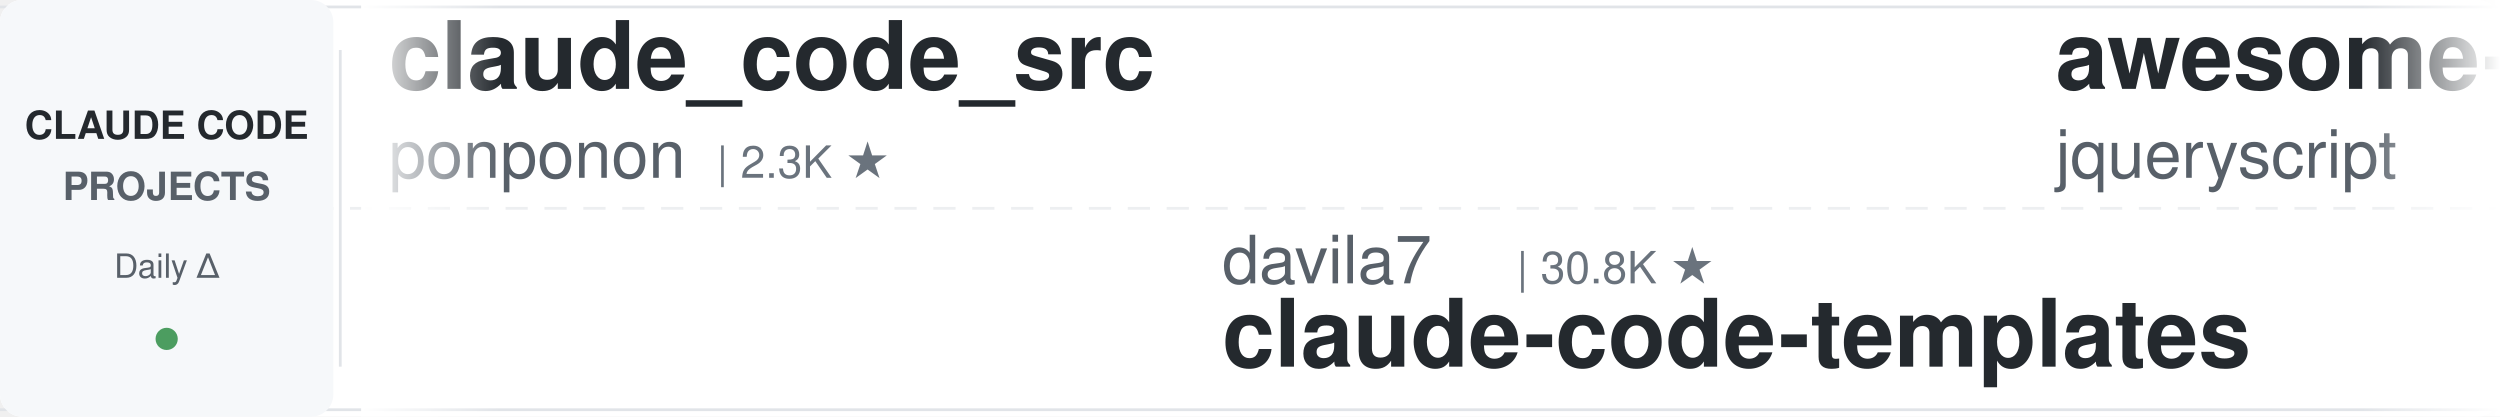
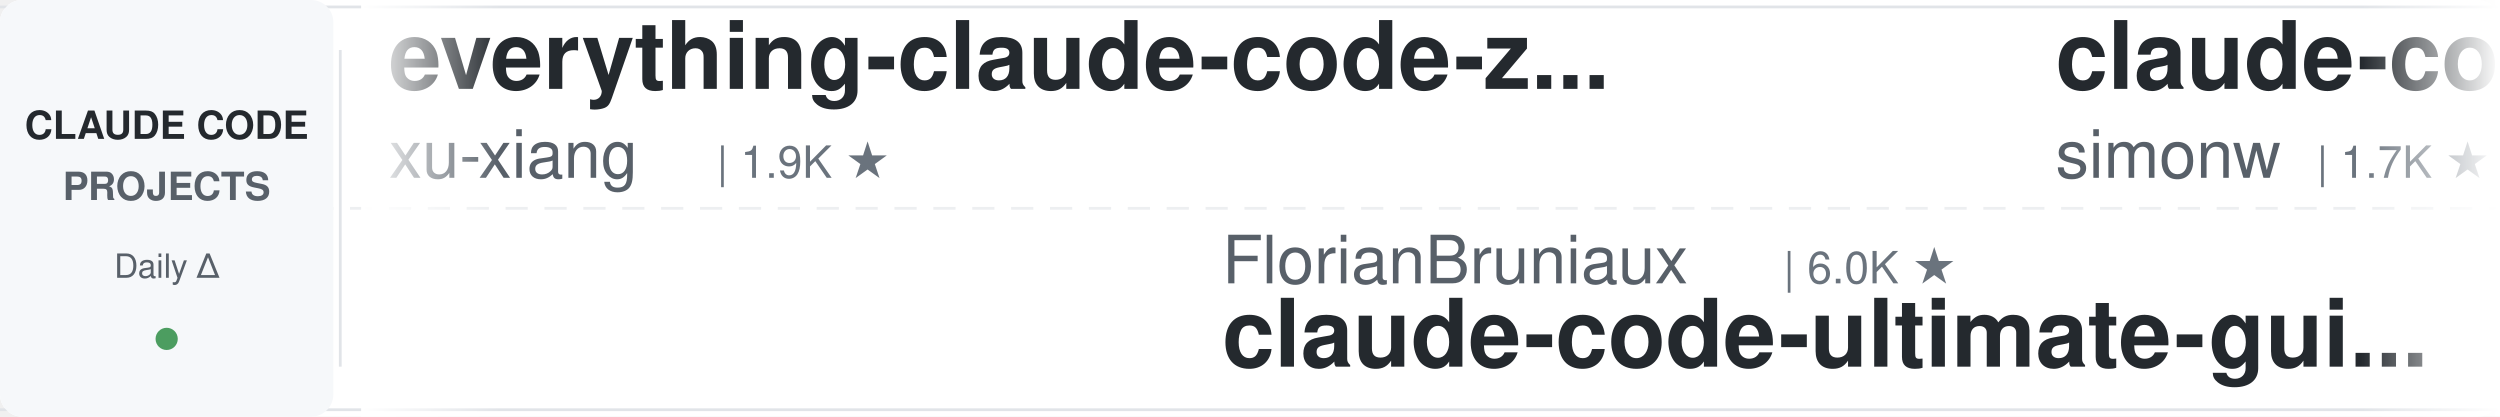
<svg xmlns="http://www.w3.org/2000/svg" width="900" height="150">
  <defs>
    <linearGradient id="leftFade" x1="0%" y1="0%" x2="100%" y2="0%">
      <stop offset="0%" style="stop-color:#ffffff;stop-opacity:1" />
      <stop offset="100%" style="stop-color:#ffffff;stop-opacity:0" />
    </linearGradient>
    <linearGradient id="rightFade" x1="0%" y1="0%" x2="100%" y2="0%">
      <stop offset="0%" style="stop-color:#ffffff;stop-opacity:0" />
      <stop offset="100%" style="stop-color:#ffffff;stop-opacity:1" />
    </linearGradient>
  </defs>
  <rect width="900" height="150" fill="#ffffff" rx="8" />
  <rect x="0" y="2" width="900" height="1" fill="#e1e4e8" />
  <rect x="0" y="147" width="900" height="1" fill="#e1e4e8" />
  <line x1="0" y1="75" x2="900" y2="75" stroke="#e1e4e8" stroke-width="1" stroke-dasharray="8 6" opacity="0.6" />
  <rect x="0" y="0" width="120" height="150" fill="#f6f8fa" rx="8" />
  <text x="60" y="50" font-family="-apple-system, BlinkMacSystemFont, 'Segoe UI', Helvetica, Arial, sans-serif" font-size="14" font-weight="600" fill="#24292e" text-anchor="middle">CLAUDE CODE</text>
  <text x="60" y="72" font-family="-apple-system, BlinkMacSystemFont, 'Segoe UI', Helvetica, Arial, sans-serif" font-size="14" font-weight="600" fill="#586069" text-anchor="middle">PROJECTS</text>
  <text x="60" y="100" font-family="-apple-system, BlinkMacSystemFont, 'Segoe UI', Helvetica, Arial, sans-serif" font-size="12" font-weight="500" fill="#586069" text-anchor="middle">Daily Δ</text>
  <circle cx="60" cy="122" r="4" fill="#22863a" opacity="0.8" />
  <rect x="122" y="18" width="1" height="114" fill="#e1e4e8" />
  <clipPath id="tickerClip">
    <rect x="130" y="0" width="770" height="150" />
  </clipPath>
  <g clip-path="url(#tickerClip)">
    <g id="tickerItems">
      <animateTransform attributeName="transform" attributeType="XML" type="translate" from="0 0" to="-3000 0" dur="54s" repeatCount="indefinite" />
      <g transform="translate(0, 0)">
-         <text x="140" y="32" font-family="-apple-system, BlinkMacSystemFont, 'Segoe UI', Helvetica, Arial, sans-serif" font-size="34" font-weight="600" fill="#24292e">claude_code_src</text>
-         <text x="140" y="64" font-family="-apple-system, BlinkMacSystemFont, 'Segoe UI', Helvetica, Arial, sans-serif" font-size="24" font-weight="400" fill="#586069">ponponon</text>
-         <text x="258" y="64" font-family="-apple-system, BlinkMacSystemFont, 'Segoe UI', Helvetica, Arial, sans-serif" font-size="16" font-weight="500" fill="#6a737d">| 2.3K ★</text>
+         <text x="140" y="32" font-family="-apple-system, BlinkMacSystemFont, 'Segoe UI', Helvetica, Arial, sans-serif" font-size="34" font-weight="600" fill="#24292e">everything-claude-code-z...</text>
+         <text x="140" y="64" font-family="-apple-system, BlinkMacSystemFont, 'Segoe UI', Helvetica, Arial, sans-serif" font-size="24" font-weight="400" fill="#586069">xu-xiang</text>
+         <text x="258" y="64" font-family="-apple-system, BlinkMacSystemFont, 'Segoe UI', Helvetica, Arial, sans-serif" font-size="16" font-weight="500" fill="#6a737d">| 1.9K ★</text>
      </g>
      <g transform="translate(300, 0)">
-         <text x="140" y="102" font-family="-apple-system, BlinkMacSystemFont, 'Segoe UI', Helvetica, Arial, sans-serif" font-size="24" font-weight="400" fill="#586069">davila7</text>
-         <text x="246" y="102" font-family="-apple-system, BlinkMacSystemFont, 'Segoe UI', Helvetica, Arial, sans-serif" font-size="16" font-weight="500" fill="#6a737d">| 30.8K ★</text>
-         <text x="140" y="132" font-family="-apple-system, BlinkMacSystemFont, 'Segoe UI', Helvetica, Arial, sans-serif" font-size="34" font-weight="600" fill="#24292e">claude-code-templates</text>
+         <text x="140" y="102" font-family="-apple-system, BlinkMacSystemFont, 'Segoe UI', Helvetica, Arial, sans-serif" font-size="24" font-weight="400" fill="#586069">FlorianBruniaux</text>
+         <text x="342" y="102" font-family="-apple-system, BlinkMacSystemFont, 'Segoe UI', Helvetica, Arial, sans-serif" font-size="16" font-weight="500" fill="#6a737d">| 6.0K ★</text>
+         <text x="140" y="132" font-family="-apple-system, BlinkMacSystemFont, 'Segoe UI', Helvetica, Arial, sans-serif" font-size="34" font-weight="600" fill="#24292e">claude-code-ultimate-gui...</text>
      </g>
      <g transform="translate(600, 0)">
-         <text x="140" y="32" font-family="-apple-system, BlinkMacSystemFont, 'Segoe UI', Helvetica, Arial, sans-serif" font-size="34" font-weight="600" fill="#24292e">awesome-claude-code</text>
-         <text x="140" y="64" font-family="-apple-system, BlinkMacSystemFont, 'Segoe UI', Helvetica, Arial, sans-serif" font-size="24" font-weight="400" fill="#586069">jqueryscript</text>
-         <text x="306" y="64" font-family="-apple-system, BlinkMacSystemFont, 'Segoe UI', Helvetica, Arial, sans-serif" font-size="16" font-weight="500" fill="#6a737d">| 516 ★</text>
+         <text x="140" y="32" font-family="-apple-system, BlinkMacSystemFont, 'Segoe UI', Helvetica, Arial, sans-serif" font-size="34" font-weight="600" fill="#24292e">claude-code-transcripts</text>
+         <text x="140" y="64" font-family="-apple-system, BlinkMacSystemFont, 'Segoe UI', Helvetica, Arial, sans-serif" font-size="24" font-weight="400" fill="#586069">simonw</text>
+         <text x="234" y="64" font-family="-apple-system, BlinkMacSystemFont, 'Segoe UI', Helvetica, Arial, sans-serif" font-size="16" font-weight="500" fill="#6a737d">| 1.7K ★</text>
      </g>
      <g transform="translate(900, 0)">
-         <text x="140" y="102" font-family="-apple-system, BlinkMacSystemFont, 'Segoe UI', Helvetica, Arial, sans-serif" font-size="24" font-weight="400" fill="#586069">alejandrobalderas</text>
-         <text x="366" y="102" font-family="-apple-system, BlinkMacSystemFont, 'Segoe UI', Helvetica, Arial, sans-serif" font-size="16" font-weight="500" fill="#6a737d">| 2.8K ★</text>
-         <text x="140" y="132" font-family="-apple-system, BlinkMacSystemFont, 'Segoe UI', Helvetica, Arial, sans-serif" font-size="34" font-weight="600" fill="#24292e">claude-code-from-source</text>
+         <text x="140" y="102" font-family="-apple-system, BlinkMacSystemFont, 'Segoe UI', Helvetica, Arial, sans-serif" font-size="24" font-weight="400" fill="#586069">affaan-m</text>
+         <text x="258" y="102" font-family="-apple-system, BlinkMacSystemFont, 'Segoe UI', Helvetica, Arial, sans-serif" font-size="16" font-weight="500" fill="#6a737d">| 260.3K ★</text>
+         <text x="140" y="132" font-family="-apple-system, BlinkMacSystemFont, 'Segoe UI', Helvetica, Arial, sans-serif" font-size="34" font-weight="600" fill="#24292e">ECC</text>
      </g>
      <g transform="translate(1200, 0)">
-         <text x="140" y="32" font-family="-apple-system, BlinkMacSystemFont, 'Segoe UI', Helvetica, Arial, sans-serif" font-size="34" font-weight="600" fill="#24292e">claude-code-harness</text>
-         <text x="140" y="64" font-family="-apple-system, BlinkMacSystemFont, 'Segoe UI', Helvetica, Arial, sans-serif" font-size="24" font-weight="400" fill="#586069">Chachamaru127</text>
-         <text x="318" y="64" font-family="-apple-system, BlinkMacSystemFont, 'Segoe UI', Helvetica, Arial, sans-serif" font-size="16" font-weight="500" fill="#6a737d">| 3.1K ★</text>
+         <text x="140" y="32" font-family="-apple-system, BlinkMacSystemFont, 'Segoe UI', Helvetica, Arial, sans-serif" font-size="34" font-weight="600" fill="#24292e">claude-code-from-source</text>
+         <text x="140" y="64" font-family="-apple-system, BlinkMacSystemFont, 'Segoe UI', Helvetica, Arial, sans-serif" font-size="24" font-weight="400" fill="#586069">alejandrobalderas</text>
+         <text x="366" y="64" font-family="-apple-system, BlinkMacSystemFont, 'Segoe UI', Helvetica, Arial, sans-serif" font-size="16" font-weight="500" fill="#6a737d">| 2.8K ★</text>
      </g>
      <g transform="translate(1500, 0)">
-         <text x="140" y="102" font-family="-apple-system, BlinkMacSystemFont, 'Segoe UI', Helvetica, Arial, sans-serif" font-size="24" font-weight="400" fill="#586069">ykdojo</text>
-         <text x="234" y="102" font-family="-apple-system, BlinkMacSystemFont, 'Segoe UI', Helvetica, Arial, sans-serif" font-size="16" font-weight="500" fill="#6a737d">| 10.1K ★</text>
-         <text x="140" y="132" font-family="-apple-system, BlinkMacSystemFont, 'Segoe UI', Helvetica, Arial, sans-serif" font-size="34" font-weight="600" fill="#24292e">claude-code-tips</text>
+         <text x="140" y="102" font-family="-apple-system, BlinkMacSystemFont, 'Segoe UI', Helvetica, Arial, sans-serif" font-size="24" font-weight="400" fill="#586069">SeemSeam</text>
+         <text x="258" y="102" font-family="-apple-system, BlinkMacSystemFont, 'Segoe UI', Helvetica, Arial, sans-serif" font-size="16" font-weight="500" fill="#6a737d">| 3.5K ★</text>
+         <text x="140" y="132" font-family="-apple-system, BlinkMacSystemFont, 'Segoe UI', Helvetica, Arial, sans-serif" font-size="34" font-weight="600" fill="#24292e">claude_codex_bridge</text>
      </g>
      <g transform="translate(1800, 0)">
-         <text x="140" y="32" font-family="-apple-system, BlinkMacSystemFont, 'Segoe UI', Helvetica, Arial, sans-serif" font-size="34" font-weight="600" fill="#24292e">awesome-claude-code-tool...</text>
-         <text x="140" y="64" font-family="-apple-system, BlinkMacSystemFont, 'Segoe UI', Helvetica, Arial, sans-serif" font-size="24" font-weight="400" fill="#586069">rohitg00</text>
-         <text x="258" y="64" font-family="-apple-system, BlinkMacSystemFont, 'Segoe UI', Helvetica, Arial, sans-serif" font-size="16" font-weight="500" fill="#6a737d">| 2.6K ★</text>
+         <text x="140" y="32" font-family="-apple-system, BlinkMacSystemFont, 'Segoe UI', Helvetica, Arial, sans-serif" font-size="34" font-weight="600" fill="#24292e">everything-claude-code</text>
+         <text x="140" y="64" font-family="-apple-system, BlinkMacSystemFont, 'Segoe UI', Helvetica, Arial, sans-serif" font-size="24" font-weight="400" fill="#586069">WorldFlowAI</text>
+         <text x="294" y="64" font-family="-apple-system, BlinkMacSystemFont, 'Segoe UI', Helvetica, Arial, sans-serif" font-size="16" font-weight="500" fill="#6a737d">| 3.0K ★</text>
      </g>
      <g transform="translate(2100, 0)">
-         <text x="140" y="102" font-family="-apple-system, BlinkMacSystemFont, 'Segoe UI', Helvetica, Arial, sans-serif" font-size="24" font-weight="400" fill="#586069">simonw</text>
-         <text x="234" y="102" font-family="-apple-system, BlinkMacSystemFont, 'Segoe UI', Helvetica, Arial, sans-serif" font-size="16" font-weight="500" fill="#6a737d">| 1.7K ★</text>
-         <text x="140" y="132" font-family="-apple-system, BlinkMacSystemFont, 'Segoe UI', Helvetica, Arial, sans-serif" font-size="34" font-weight="600" fill="#24292e">claude-code-transcripts</text>
+         <text x="140" y="102" font-family="-apple-system, BlinkMacSystemFont, 'Segoe UI', Helvetica, Arial, sans-serif" font-size="24" font-weight="400" fill="#586069">musistudio</text>
+         <text x="282" y="102" font-family="-apple-system, BlinkMacSystemFont, 'Segoe UI', Helvetica, Arial, sans-serif" font-size="16" font-weight="500" fill="#6a737d">| 37.3K ★</text>
+         <text x="140" y="132" font-family="-apple-system, BlinkMacSystemFont, 'Segoe UI', Helvetica, Arial, sans-serif" font-size="34" font-weight="600" fill="#24292e">claude-code-router</text>
      </g>
      <g transform="translate(2400, 0)">
-         <text x="140" y="32" font-family="-apple-system, BlinkMacSystemFont, 'Segoe UI', Helvetica, Arial, sans-serif" font-size="34" font-weight="600" fill="#24292e">claude_codex_bridge</text>
-         <text x="140" y="64" font-family="-apple-system, BlinkMacSystemFont, 'Segoe UI', Helvetica, Arial, sans-serif" font-size="24" font-weight="400" fill="#586069">SeemSeam</text>
-         <text x="258" y="64" font-family="-apple-system, BlinkMacSystemFont, 'Segoe UI', Helvetica, Arial, sans-serif" font-size="16" font-weight="500" fill="#6a737d">| 3.5K ★</text>
+         <text x="140" y="32" font-family="-apple-system, BlinkMacSystemFont, 'Segoe UI', Helvetica, Arial, sans-serif" font-size="34" font-weight="600" fill="#24292e">skills</text>
+         <text x="140" y="64" font-family="-apple-system, BlinkMacSystemFont, 'Segoe UI', Helvetica, Arial, sans-serif" font-size="24" font-weight="400" fill="#586069">anthropics</text>
+         <text x="282" y="64" font-family="-apple-system, BlinkMacSystemFont, 'Segoe UI', Helvetica, Arial, sans-serif" font-size="16" font-weight="500" fill="#6a737d">| 176.7K ★</text>
      </g>
      <g transform="translate(2700, 0)">
-         <text x="140" y="102" font-family="-apple-system, BlinkMacSystemFont, 'Segoe UI', Helvetica, Arial, sans-serif" font-size="24" font-weight="400" fill="#586069">Cranot</text>
-         <text x="234" y="102" font-family="-apple-system, BlinkMacSystemFont, 'Segoe UI', Helvetica, Arial, sans-serif" font-size="16" font-weight="500" fill="#6a737d">| 2.9K ★</text>
-         <text x="140" y="132" font-family="-apple-system, BlinkMacSystemFont, 'Segoe UI', Helvetica, Arial, sans-serif" font-size="34" font-weight="600" fill="#24292e">claude-code-guide</text>
+         <text x="140" y="102" font-family="-apple-system, BlinkMacSystemFont, 'Segoe UI', Helvetica, Arial, sans-serif" font-size="24" font-weight="400" fill="#586069">ChrisWiles</text>
+         <text x="282" y="102" font-family="-apple-system, BlinkMacSystemFont, 'Segoe UI', Helvetica, Arial, sans-serif" font-size="16" font-weight="500" fill="#6a737d">| 6.1K ★</text>
+         <text x="140" y="132" font-family="-apple-system, BlinkMacSystemFont, 'Segoe UI', Helvetica, Arial, sans-serif" font-size="34" font-weight="600" fill="#24292e">claude-code-showcase</text>
      </g>
      <g transform="translate(3000, 0)">
-         <text x="140" y="32" font-family="-apple-system, BlinkMacSystemFont, 'Segoe UI', Helvetica, Arial, sans-serif" font-size="34" font-weight="600" fill="#24292e">claude_code_src</text>
-         <text x="140" y="64" font-family="-apple-system, BlinkMacSystemFont, 'Segoe UI', Helvetica, Arial, sans-serif" font-size="24" font-weight="400" fill="#586069">ponponon</text>
-         <text x="258" y="64" font-family="-apple-system, BlinkMacSystemFont, 'Segoe UI', Helvetica, Arial, sans-serif" font-size="16" font-weight="500" fill="#6a737d">| 2.3K ★</text>
+         <text x="140" y="32" font-family="-apple-system, BlinkMacSystemFont, 'Segoe UI', Helvetica, Arial, sans-serif" font-size="34" font-weight="600" fill="#24292e">everything-claude-code-z...</text>
+         <text x="140" y="64" font-family="-apple-system, BlinkMacSystemFont, 'Segoe UI', Helvetica, Arial, sans-serif" font-size="24" font-weight="400" fill="#586069">xu-xiang</text>
+         <text x="258" y="64" font-family="-apple-system, BlinkMacSystemFont, 'Segoe UI', Helvetica, Arial, sans-serif" font-size="16" font-weight="500" fill="#6a737d">| 1.9K ★</text>
      </g>
      <g transform="translate(3300, 0)">
-         <text x="140" y="102" font-family="-apple-system, BlinkMacSystemFont, 'Segoe UI', Helvetica, Arial, sans-serif" font-size="24" font-weight="400" fill="#586069">davila7</text>
-         <text x="246" y="102" font-family="-apple-system, BlinkMacSystemFont, 'Segoe UI', Helvetica, Arial, sans-serif" font-size="16" font-weight="500" fill="#6a737d">| 30.8K ★</text>
-         <text x="140" y="132" font-family="-apple-system, BlinkMacSystemFont, 'Segoe UI', Helvetica, Arial, sans-serif" font-size="34" font-weight="600" fill="#24292e">claude-code-templates</text>
+         <text x="140" y="102" font-family="-apple-system, BlinkMacSystemFont, 'Segoe UI', Helvetica, Arial, sans-serif" font-size="24" font-weight="400" fill="#586069">FlorianBruniaux</text>
+         <text x="342" y="102" font-family="-apple-system, BlinkMacSystemFont, 'Segoe UI', Helvetica, Arial, sans-serif" font-size="16" font-weight="500" fill="#6a737d">| 6.0K ★</text>
+         <text x="140" y="132" font-family="-apple-system, BlinkMacSystemFont, 'Segoe UI', Helvetica, Arial, sans-serif" font-size="34" font-weight="600" fill="#24292e">claude-code-ultimate-gui...</text>
      </g>
      <g transform="translate(3600, 0)">
-         <text x="140" y="32" font-family="-apple-system, BlinkMacSystemFont, 'Segoe UI', Helvetica, Arial, sans-serif" font-size="34" font-weight="600" fill="#24292e">awesome-claude-code</text>
-         <text x="140" y="64" font-family="-apple-system, BlinkMacSystemFont, 'Segoe UI', Helvetica, Arial, sans-serif" font-size="24" font-weight="400" fill="#586069">jqueryscript</text>
-         <text x="306" y="64" font-family="-apple-system, BlinkMacSystemFont, 'Segoe UI', Helvetica, Arial, sans-serif" font-size="16" font-weight="500" fill="#6a737d">| 516 ★</text>
+         <text x="140" y="32" font-family="-apple-system, BlinkMacSystemFont, 'Segoe UI', Helvetica, Arial, sans-serif" font-size="34" font-weight="600" fill="#24292e">claude-code-transcripts</text>
+         <text x="140" y="64" font-family="-apple-system, BlinkMacSystemFont, 'Segoe UI', Helvetica, Arial, sans-serif" font-size="24" font-weight="400" fill="#586069">simonw</text>
+         <text x="234" y="64" font-family="-apple-system, BlinkMacSystemFont, 'Segoe UI', Helvetica, Arial, sans-serif" font-size="16" font-weight="500" fill="#6a737d">| 1.7K ★</text>
      </g>
      <g transform="translate(3900, 0)">
-         <text x="140" y="102" font-family="-apple-system, BlinkMacSystemFont, 'Segoe UI', Helvetica, Arial, sans-serif" font-size="24" font-weight="400" fill="#586069">alejandrobalderas</text>
-         <text x="366" y="102" font-family="-apple-system, BlinkMacSystemFont, 'Segoe UI', Helvetica, Arial, sans-serif" font-size="16" font-weight="500" fill="#6a737d">| 2.8K ★</text>
-         <text x="140" y="132" font-family="-apple-system, BlinkMacSystemFont, 'Segoe UI', Helvetica, Arial, sans-serif" font-size="34" font-weight="600" fill="#24292e">claude-code-from-source</text>
+         <text x="140" y="102" font-family="-apple-system, BlinkMacSystemFont, 'Segoe UI', Helvetica, Arial, sans-serif" font-size="24" font-weight="400" fill="#586069">affaan-m</text>
+         <text x="258" y="102" font-family="-apple-system, BlinkMacSystemFont, 'Segoe UI', Helvetica, Arial, sans-serif" font-size="16" font-weight="500" fill="#6a737d">| 260.3K ★</text>
+         <text x="140" y="132" font-family="-apple-system, BlinkMacSystemFont, 'Segoe UI', Helvetica, Arial, sans-serif" font-size="34" font-weight="600" fill="#24292e">ECC</text>
      </g>
    </g>
  </g>
  <rect x="130" y="0" width="50" height="150" fill="url(#leftFade)" />
  <rect x="850" y="0" width="50" height="150" fill="url(#rightFade)" />
</svg>
